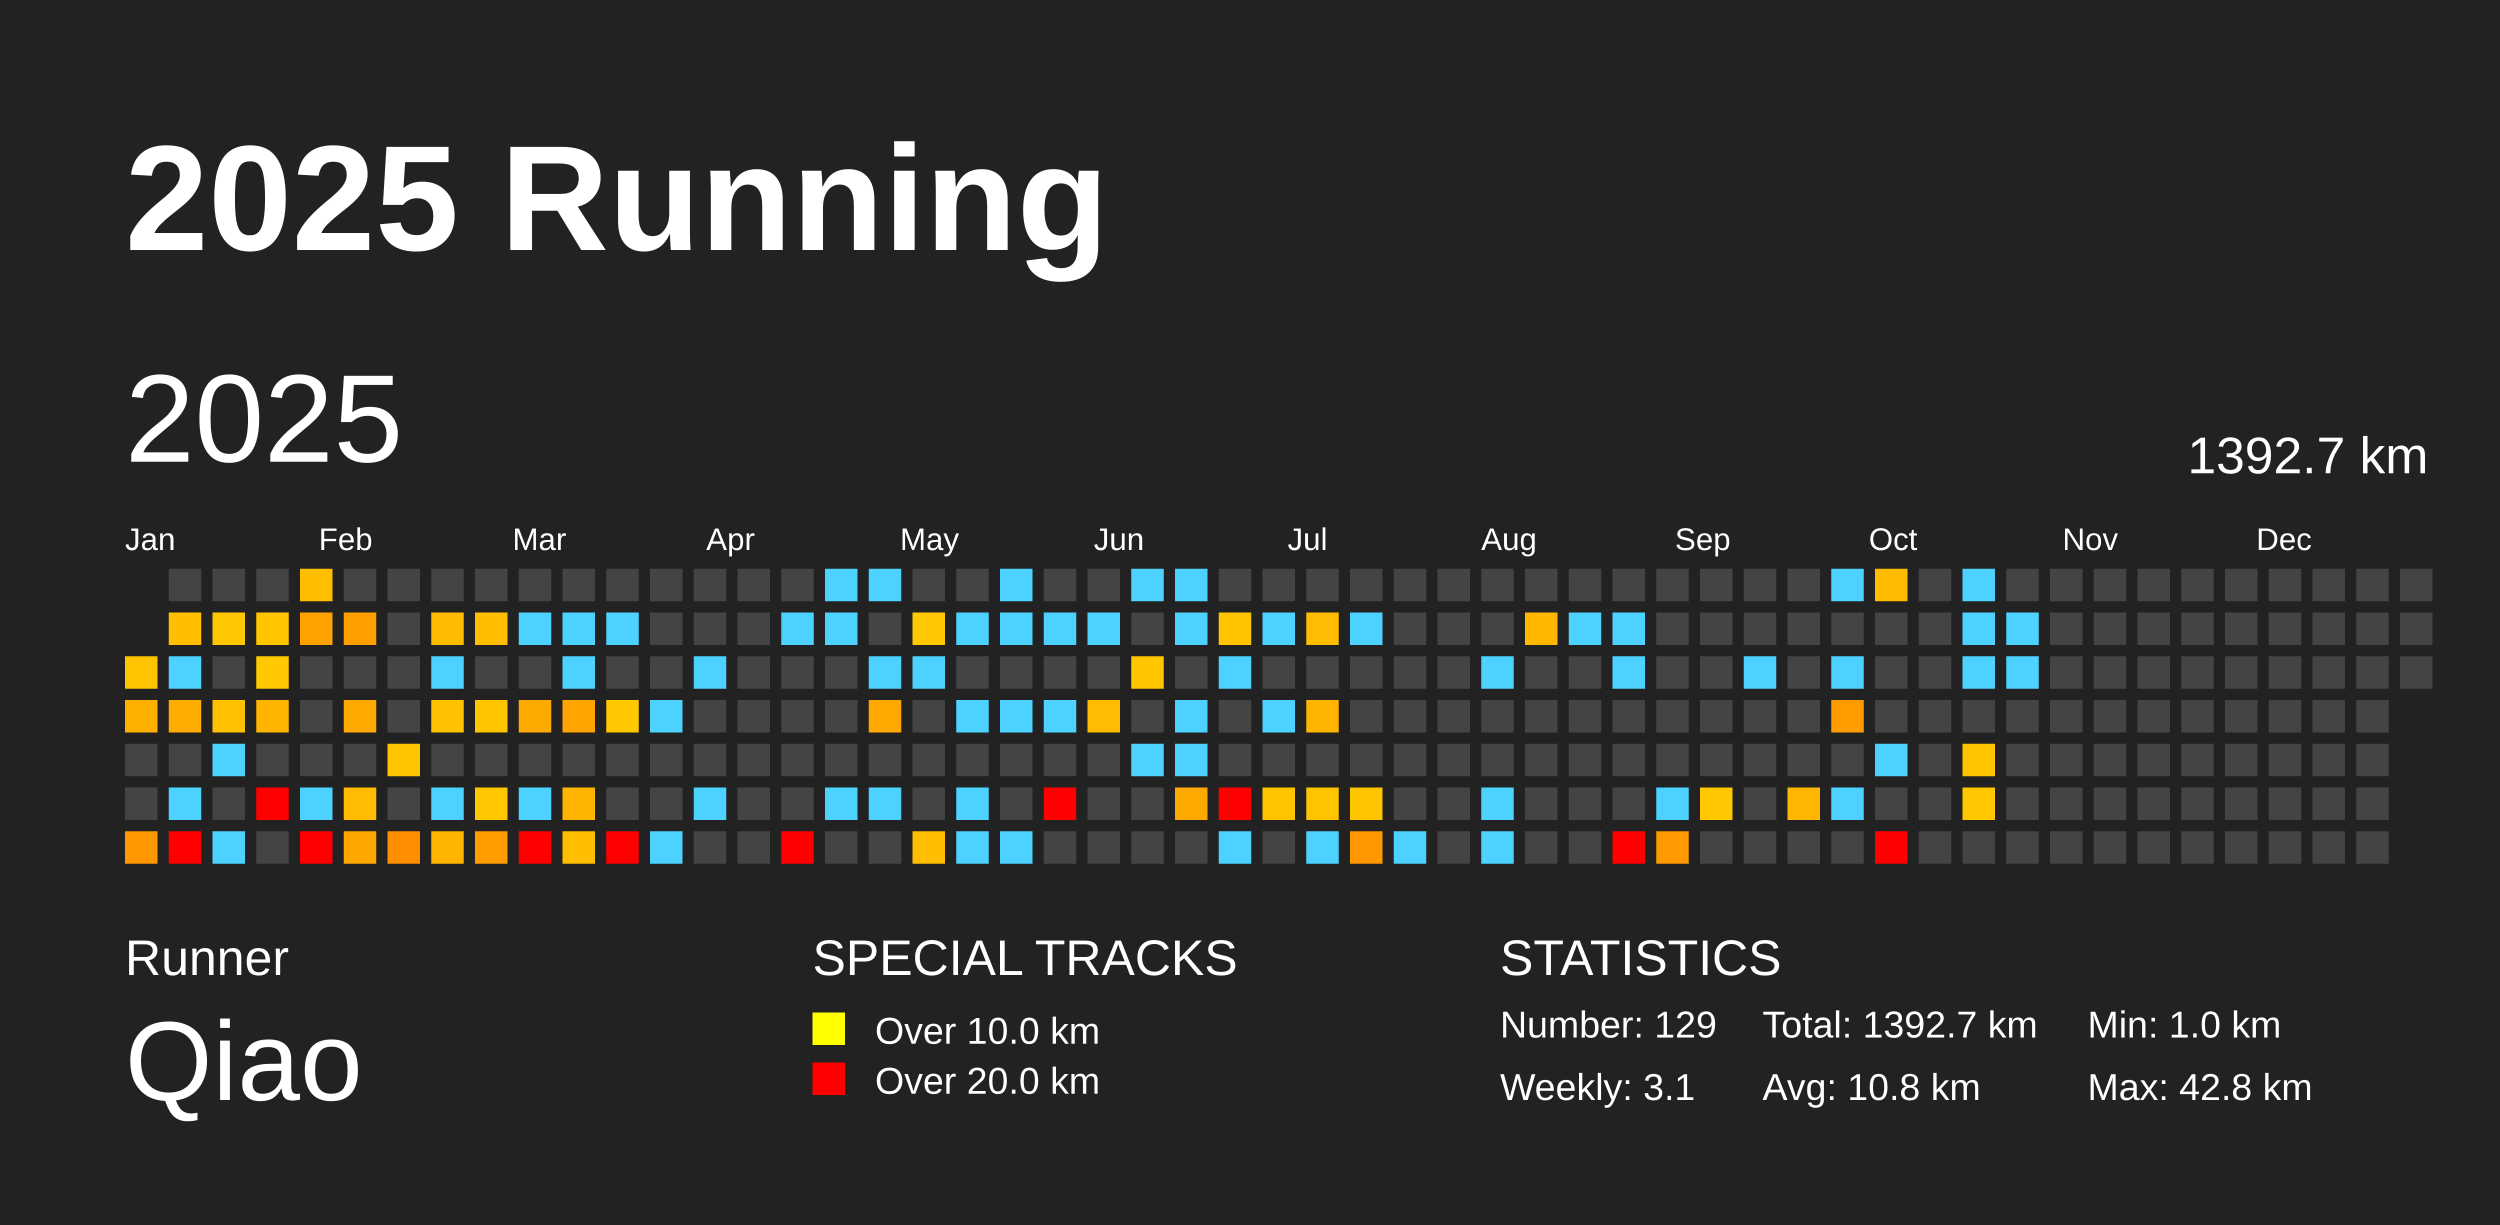
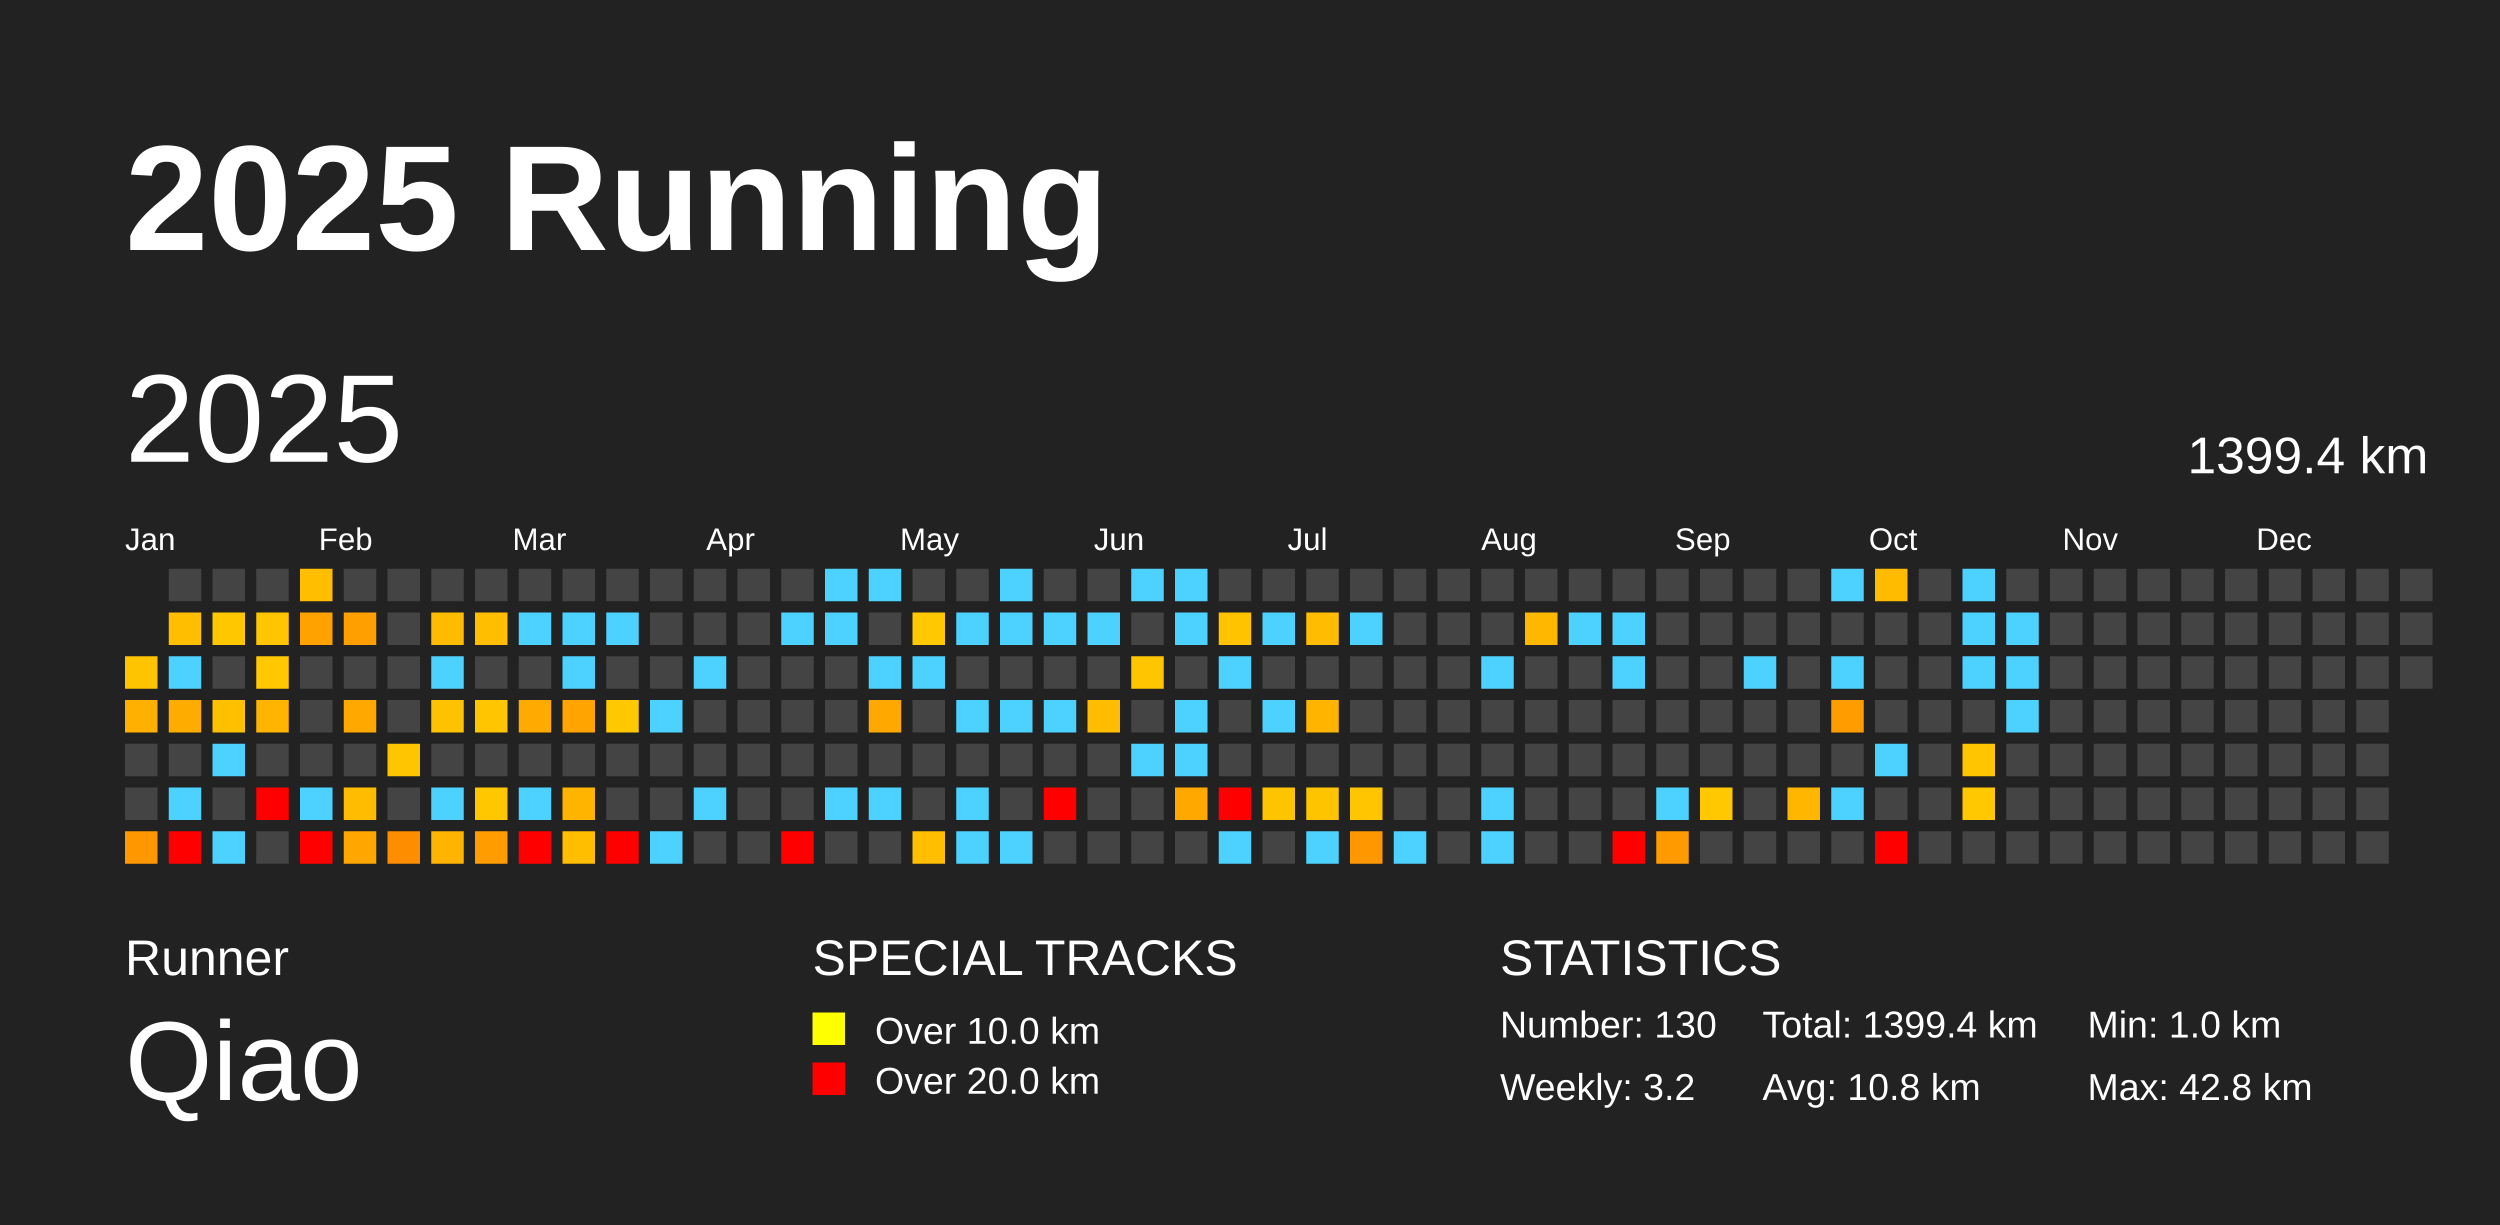
<svg xmlns="http://www.w3.org/2000/svg" baseProfile="full" height="98mm" version="1.1" viewBox="0,0,200,98" width="200mm">
  <defs />
  <rect fill="#222222" height="98" width="200" x="0" y="0" />
  <text fill="#FFFFFF" style="font-size:12px; font-family:Arial; font-weight:bold;" x="10" y="20">2025 Running</text>
  <text fill="#FFFFFF" style="font-size:4px; font-family:Arial" x="10" y="78">Runner</text>
  <text fill="#FFFFFF" style="font-size:9px; font-family:Arial" x="10" y="88">Qiao</text>
  <text fill="#FFFFFF" style="font-size:4px; font-family:Arial" x="65" y="78">SPECIAL TRACKS</text>
  <rect fill="yellow" height="2.6" width="2.6" x="65" y="81" />
  <text fill="#FFFFFF" style="font-size:3px; font-family:Arial" x="70" y="83.5">Over 10.0 km</text>
  <rect fill="red" height="2.6" width="2.6" x="65" y="85" />
  <text fill="#FFFFFF" style="font-size:3px; font-family:Arial" x="70" y="87.5">Over 20.0 km</text>
  <text fill="#FFFFFF" style="font-size:4px; font-family:Arial" x="120" y="78">STATISTICS</text>
-   <text fill="#FFFFFF" style="font-size:3px; font-family:Arial" x="120" y="83">Number: 129</text>
-   <text fill="#FFFFFF" style="font-size:3px; font-family:Arial" x="120" y="88">Weekly: 3.1</text>
-   <text fill="#FFFFFF" style="font-size:3px; font-family:Arial" x="141" y="83">Total: 1392.7 km</text>
+   <text fill="#FFFFFF" style="font-size:3px; font-family:Arial" x="120" y="83">Number: 130</text>
+   <text fill="#FFFFFF" style="font-size:3px; font-family:Arial" x="120" y="88">Weekly: 3.2</text>
+   <text fill="#FFFFFF" style="font-size:3px; font-family:Arial" x="141" y="83">Total: 1399.4 km</text>
  <text fill="#FFFFFF" style="font-size:3px; font-family:Arial" x="141" y="88">Avg: 10.8 km</text>
  <text fill="#FFFFFF" style="font-size:3px; font-family:Arial" x="167" y="83">Min: 1.0 km</text>
  <text fill="#FFFFFF" style="font-size:3px; font-family:Arial" x="167" y="88">Max: 42.8 km</text>
  <text dominant-baseline="hanging" fill="#FFFFFF" style="font-size:10.0px; font-family:Arial;" x="10" y="30">2025</text>
-   <text dominant-baseline="hanging" fill="#FFFFFF" style="font-size:4.125px; font-family:Arial;" x="175" y="35">1392.7 km</text>
+   <text dominant-baseline="hanging" fill="#FFFFFF" style="font-size:4.125px; font-family:Arial;" x="175" y="35">1399.4 km</text>
  <text fill="#FFFFFF" style="font-size:2.5px; font-family:Arial" x="10.0" y="44">Jan</text>
  <text fill="#FFFFFF" style="font-size:2.5px; font-family:Arial" x="25.5" y="44">Feb</text>
  <text fill="#FFFFFF" style="font-size:2.5px; font-family:Arial" x="41.0" y="44">Mar</text>
  <text fill="#FFFFFF" style="font-size:2.5px; font-family:Arial" x="56.5" y="44">Apr</text>
  <text fill="#FFFFFF" style="font-size:2.5px; font-family:Arial" x="72.0" y="44">May</text>
  <text fill="#FFFFFF" style="font-size:2.5px; font-family:Arial" x="87.5" y="44">Jun</text>
  <text fill="#FFFFFF" style="font-size:2.5px; font-family:Arial" x="103.0" y="44">Jul</text>
  <text fill="#FFFFFF" style="font-size:2.5px; font-family:Arial" x="118.5" y="44">Aug</text>
  <text fill="#FFFFFF" style="font-size:2.5px; font-family:Arial" x="134.0" y="44">Sep</text>
  <text fill="#FFFFFF" style="font-size:2.5px; font-family:Arial" x="149.5" y="44">Oct</text>
  <text fill="#FFFFFF" style="font-size:2.5px; font-family:Arial" x="165.0" y="44">Nov</text>
  <text fill="#FFFFFF" style="font-size:2.5px; font-family:Arial" x="180.5" y="44">Dec</text>
  <rect fill="#ffc400" height="2.6" width="2.6" x="10.0" y="52.5" />
  <rect fill="#ffb000" height="2.6" width="2.6" x="10.0" y="56.0" />
  <rect fill="#444444" height="2.6" width="2.6" x="10.0" y="59.5" />
  <rect fill="#444444" height="2.6" width="2.6" x="10.0" y="63.0" />
  <rect fill="#ff9700" height="2.6" width="2.6" x="10.0" y="66.5" />
  <rect fill="#444444" height="2.6" width="2.6" x="13.5" y="45.5" />
  <rect fill="#ffbe00" height="2.6" width="2.6" x="13.5" y="49.0" />
  <rect fill="#4dd2ff" height="2.6" width="2.6" x="13.5" y="52.5" />
  <rect fill="#ffac00" height="2.6" width="2.6" x="13.5" y="56.0" />
  <rect fill="#444444" height="2.6" width="2.6" x="13.5" y="59.5" />
  <rect fill="#4dd2ff" height="2.6" width="2.6" x="13.5" y="63.0" />
  <rect fill="red" height="2.6" width="2.6" x="13.5" y="66.5" />
  <rect fill="#444444" height="2.6" width="2.6" x="17.0" y="45.5" />
  <rect fill="#ffc700" height="2.6" width="2.6" x="17.0" y="49.0" />
  <rect fill="#444444" height="2.6" width="2.6" x="17.0" y="52.5" />
  <rect fill="#ffc000" height="2.6" width="2.6" x="17.0" y="56.0" />
  <rect fill="#4dd2ff" height="2.6" width="2.6" x="17.0" y="59.5" />
  <rect fill="#444444" height="2.6" width="2.6" x="17.0" y="63.0" />
  <rect fill="#4dd2ff" height="2.6" width="2.6" x="17.0" y="66.5" />
  <rect fill="#444444" height="2.6" width="2.6" x="20.5" y="45.5" />
  <rect fill="#ffc600" height="2.6" width="2.6" x="20.5" y="49.0" />
  <rect fill="#ffc800" height="2.6" width="2.6" x="20.5" y="52.5" />
  <rect fill="#ffb400" height="2.6" width="2.6" x="20.5" y="56.0" />
  <rect fill="#444444" height="2.6" width="2.6" x="20.5" y="59.5" />
  <rect fill="red" height="2.6" width="2.6" x="20.5" y="63.0" />
  <rect fill="#444444" height="2.6" width="2.6" x="20.5" y="66.5" />
  <rect fill="#ffbf00" height="2.6" width="2.6" x="24.0" y="45.5" />
  <rect fill="#ffa200" height="2.6" width="2.6" x="24.0" y="49.0" />
  <rect fill="#444444" height="2.6" width="2.6" x="24.0" y="52.5" />
  <rect fill="#444444" height="2.6" width="2.6" x="24.0" y="56.0" />
  <rect fill="#444444" height="2.6" width="2.6" x="24.0" y="59.5" />
  <rect fill="#4dd2ff" height="2.6" width="2.6" x="24.0" y="63.0" />
  <rect fill="red" height="2.6" width="2.6" x="24.0" y="66.5" />
  <rect fill="#444444" height="2.6" width="2.6" x="27.5" y="45.5" />
  <rect fill="#ff9f00" height="2.6" width="2.6" x="27.5" y="49.0" />
  <rect fill="#444444" height="2.6" width="2.6" x="27.5" y="52.5" />
  <rect fill="#ffa800" height="2.6" width="2.6" x="27.5" y="56.0" />
  <rect fill="#444444" height="2.6" width="2.6" x="27.5" y="59.5" />
  <rect fill="#ffbc00" height="2.6" width="2.6" x="27.5" y="63.0" />
  <rect fill="#ffa600" height="2.6" width="2.6" x="27.5" y="66.5" />
  <rect fill="#444444" height="2.6" width="2.6" x="31.0" y="45.5" />
  <rect fill="#444444" height="2.6" width="2.6" x="31.0" y="49.0" />
  <rect fill="#444444" height="2.6" width="2.6" x="31.0" y="52.5" />
  <rect fill="#444444" height="2.6" width="2.6" x="31.0" y="56.0" />
  <rect fill="#ffc500" height="2.6" width="2.6" x="31.0" y="59.5" />
  <rect fill="#444444" height="2.6" width="2.6" x="31.0" y="63.0" />
  <rect fill="#ff8d00" height="2.6" width="2.6" x="31.0" y="66.5" />
  <rect fill="#444444" height="2.6" width="2.6" x="34.5" y="45.5" />
  <rect fill="#ffbb00" height="2.6" width="2.6" x="34.5" y="49.0" />
  <rect fill="#4dd2ff" height="2.6" width="2.6" x="34.5" y="52.5" />
  <rect fill="#ffc200" height="2.6" width="2.6" x="34.5" y="56.0" />
  <rect fill="#444444" height="2.6" width="2.6" x="34.5" y="59.5" />
  <rect fill="#4dd2ff" height="2.6" width="2.6" x="34.5" y="63.0" />
  <rect fill="#ffb500" height="2.6" width="2.6" x="34.5" y="66.5" />
  <rect fill="#444444" height="2.6" width="2.6" x="38.0" y="45.5" />
  <rect fill="#ffbe00" height="2.6" width="2.6" x="38.0" y="49.0" />
  <rect fill="#444444" height="2.6" width="2.6" x="38.0" y="52.5" />
  <rect fill="#ffc600" height="2.6" width="2.6" x="38.0" y="56.0" />
  <rect fill="#444444" height="2.6" width="2.6" x="38.0" y="59.5" />
  <rect fill="#ffc700" height="2.6" width="2.6" x="38.0" y="63.0" />
  <rect fill="#ff9c00" height="2.6" width="2.6" x="38.0" y="66.5" />
  <rect fill="#444444" height="2.6" width="2.6" x="41.5" y="45.5" />
  <rect fill="#4dd2ff" height="2.6" width="2.6" x="41.5" y="49.0" />
  <rect fill="#444444" height="2.6" width="2.6" x="41.5" y="52.5" />
  <rect fill="#ffaa00" height="2.6" width="2.6" x="41.5" y="56.0" />
  <rect fill="#444444" height="2.6" width="2.6" x="41.5" y="59.5" />
  <rect fill="#4dd2ff" height="2.6" width="2.6" x="41.5" y="63.0" />
  <rect fill="red" height="2.6" width="2.6" x="41.5" y="66.5" />
  <rect fill="#444444" height="2.6" width="2.6" x="45.0" y="45.5" />
  <rect fill="#4dd2ff" height="2.6" width="2.6" x="45.0" y="49.0" />
  <rect fill="#4dd2ff" height="2.6" width="2.6" x="45.0" y="52.5" />
  <rect fill="#ffa400" height="2.6" width="2.6" x="45.0" y="56.0" />
  <rect fill="#444444" height="2.6" width="2.6" x="45.0" y="59.5" />
  <rect fill="#ffb500" height="2.6" width="2.6" x="45.0" y="63.0" />
  <rect fill="#ffbe00" height="2.6" width="2.6" x="45.0" y="66.5" />
  <rect fill="#444444" height="2.6" width="2.6" x="48.5" y="45.5" />
  <rect fill="#4dd2ff" height="2.6" width="2.6" x="48.5" y="49.0" />
  <rect fill="#444444" height="2.6" width="2.6" x="48.5" y="52.5" />
  <rect fill="#ffc800" height="2.6" width="2.6" x="48.5" y="56.0" />
  <rect fill="#444444" height="2.6" width="2.6" x="48.5" y="59.5" />
  <rect fill="#444444" height="2.6" width="2.6" x="48.5" y="63.0" />
  <rect fill="red" height="2.6" width="2.6" x="48.5" y="66.5" />
  <rect fill="#444444" height="2.6" width="2.6" x="52.0" y="45.5" />
  <rect fill="#444444" height="2.6" width="2.6" x="52.0" y="49.0" />
  <rect fill="#444444" height="2.6" width="2.6" x="52.0" y="52.5" />
  <rect fill="#4dd2ff" height="2.6" width="2.6" x="52.0" y="56.0" />
  <rect fill="#444444" height="2.6" width="2.6" x="52.0" y="59.5" />
  <rect fill="#444444" height="2.6" width="2.6" x="52.0" y="63.0" />
  <rect fill="#4dd2ff" height="2.6" width="2.6" x="52.0" y="66.5" />
  <rect fill="#444444" height="2.6" width="2.6" x="55.5" y="45.5" />
  <rect fill="#444444" height="2.6" width="2.6" x="55.5" y="49.0" />
  <rect fill="#4dd2ff" height="2.6" width="2.6" x="55.5" y="52.5" />
  <rect fill="#444444" height="2.6" width="2.6" x="55.5" y="56.0" />
  <rect fill="#444444" height="2.6" width="2.6" x="55.5" y="59.5" />
  <rect fill="#4dd2ff" height="2.6" width="2.6" x="55.5" y="63.0" />
  <rect fill="#444444" height="2.6" width="2.6" x="55.5" y="66.5" />
  <rect fill="#444444" height="2.6" width="2.6" x="59.0" y="45.5" />
  <rect fill="#444444" height="2.6" width="2.6" x="59.0" y="49.0" />
  <rect fill="#444444" height="2.6" width="2.6" x="59.0" y="52.5" />
  <rect fill="#444444" height="2.6" width="2.6" x="59.0" y="56.0" />
  <rect fill="#444444" height="2.6" width="2.6" x="59.0" y="59.5" />
  <rect fill="#444444" height="2.6" width="2.6" x="59.0" y="63.0" />
  <rect fill="#444444" height="2.6" width="2.6" x="59.0" y="66.5" />
  <rect fill="#444444" height="2.6" width="2.6" x="62.5" y="45.5" />
  <rect fill="#4dd2ff" height="2.6" width="2.6" x="62.5" y="49.0" />
  <rect fill="#444444" height="2.6" width="2.6" x="62.5" y="52.5" />
  <rect fill="#444444" height="2.6" width="2.6" x="62.5" y="56.0" />
  <rect fill="#444444" height="2.6" width="2.6" x="62.5" y="59.5" />
  <rect fill="#444444" height="2.6" width="2.6" x="62.5" y="63.0" />
  <rect fill="red" height="2.6" width="2.6" x="62.5" y="66.5" />
  <rect fill="#4dd2ff" height="2.6" width="2.6" x="66.0" y="45.5" />
  <rect fill="#4dd2ff" height="2.6" width="2.6" x="66.0" y="49.0" />
  <rect fill="#444444" height="2.6" width="2.6" x="66.0" y="52.5" />
  <rect fill="#444444" height="2.6" width="2.6" x="66.0" y="56.0" />
  <rect fill="#444444" height="2.6" width="2.6" x="66.0" y="59.5" />
  <rect fill="#4dd2ff" height="2.6" width="2.6" x="66.0" y="63.0" />
  <rect fill="#444444" height="2.6" width="2.6" x="66.0" y="66.5" />
  <rect fill="#4dd2ff" height="2.6" width="2.6" x="69.5" y="45.5" />
  <rect fill="#444444" height="2.6" width="2.6" x="69.5" y="49.0" />
  <rect fill="#4dd2ff" height="2.6" width="2.6" x="69.5" y="52.5" />
  <rect fill="#ffa900" height="2.6" width="2.6" x="69.5" y="56.0" />
  <rect fill="#444444" height="2.6" width="2.6" x="69.5" y="59.5" />
  <rect fill="#4dd2ff" height="2.6" width="2.6" x="69.5" y="63.0" />
  <rect fill="#444444" height="2.6" width="2.6" x="69.5" y="66.5" />
  <rect fill="#444444" height="2.6" width="2.6" x="73.0" y="45.5" />
  <rect fill="#ffc800" height="2.6" width="2.6" x="73.0" y="49.0" />
  <rect fill="#4dd2ff" height="2.6" width="2.6" x="73.0" y="52.5" />
  <rect fill="#444444" height="2.6" width="2.6" x="73.0" y="56.0" />
  <rect fill="#444444" height="2.6" width="2.6" x="73.0" y="59.5" />
  <rect fill="#444444" height="2.6" width="2.6" x="73.0" y="63.0" />
  <rect fill="#ffbe00" height="2.6" width="2.6" x="73.0" y="66.5" />
  <rect fill="#444444" height="2.6" width="2.6" x="76.5" y="45.5" />
  <rect fill="#4dd2ff" height="2.6" width="2.6" x="76.5" y="49.0" />
  <rect fill="#444444" height="2.6" width="2.6" x="76.5" y="52.5" />
  <rect fill="#4dd2ff" height="2.6" width="2.6" x="76.5" y="56.0" />
  <rect fill="#444444" height="2.6" width="2.6" x="76.5" y="59.5" />
  <rect fill="#4dd2ff" height="2.6" width="2.6" x="76.5" y="63.0" />
  <rect fill="#4dd2ff" height="2.6" width="2.6" x="76.5" y="66.5" />
  <rect fill="#4dd2ff" height="2.6" width="2.6" x="80.0" y="45.5" />
  <rect fill="#4dd2ff" height="2.6" width="2.6" x="80.0" y="49.0" />
  <rect fill="#444444" height="2.6" width="2.6" x="80.0" y="52.5" />
  <rect fill="#4dd2ff" height="2.6" width="2.6" x="80.0" y="56.0" />
  <rect fill="#444444" height="2.6" width="2.6" x="80.0" y="59.5" />
  <rect fill="#444444" height="2.6" width="2.6" x="80.0" y="63.0" />
  <rect fill="#4dd2ff" height="2.6" width="2.6" x="80.0" y="66.5" />
  <rect fill="#444444" height="2.6" width="2.6" x="83.5" y="45.5" />
  <rect fill="#4dd2ff" height="2.6" width="2.6" x="83.5" y="49.0" />
  <rect fill="#444444" height="2.6" width="2.6" x="83.5" y="52.5" />
  <rect fill="#4dd2ff" height="2.6" width="2.6" x="83.5" y="56.0" />
  <rect fill="#444444" height="2.6" width="2.6" x="83.5" y="59.5" />
  <rect fill="red" height="2.6" width="2.6" x="83.5" y="63.0" />
  <rect fill="#444444" height="2.6" width="2.6" x="83.5" y="66.5" />
  <rect fill="#444444" height="2.6" width="2.6" x="87.0" y="45.5" />
  <rect fill="#4dd2ff" height="2.6" width="2.6" x="87.0" y="49.0" />
  <rect fill="#444444" height="2.6" width="2.6" x="87.0" y="52.5" />
  <rect fill="#ffbc00" height="2.6" width="2.6" x="87.0" y="56.0" />
  <rect fill="#444444" height="2.6" width="2.6" x="87.0" y="59.5" />
  <rect fill="#444444" height="2.6" width="2.6" x="87.0" y="63.0" />
  <rect fill="#444444" height="2.6" width="2.6" x="87.0" y="66.5" />
  <rect fill="#4dd2ff" height="2.6" width="2.6" x="90.5" y="45.5" />
  <rect fill="#444444" height="2.6" width="2.6" x="90.5" y="49.0" />
  <rect fill="#ffc600" height="2.6" width="2.6" x="90.5" y="52.5" />
  <rect fill="#444444" height="2.6" width="2.6" x="90.5" y="56.0" />
  <rect fill="#4dd2ff" height="2.6" width="2.6" x="90.5" y="59.5" />
  <rect fill="#444444" height="2.6" width="2.6" x="90.5" y="63.0" />
  <rect fill="#444444" height="2.6" width="2.6" x="90.5" y="66.5" />
  <rect fill="#4dd2ff" height="2.6" width="2.6" x="94.0" y="45.5" />
  <rect fill="#4dd2ff" height="2.6" width="2.6" x="94.0" y="49.0" />
  <rect fill="#444444" height="2.6" width="2.6" x="94.0" y="52.5" />
  <rect fill="#4dd2ff" height="2.6" width="2.6" x="94.0" y="56.0" />
  <rect fill="#4dd2ff" height="2.6" width="2.6" x="94.0" y="59.5" />
  <rect fill="#ffa800" height="2.6" width="2.6" x="94.0" y="63.0" />
  <rect fill="#444444" height="2.6" width="2.6" x="94.0" y="66.5" />
  <rect fill="#444444" height="2.6" width="2.6" x="97.5" y="45.5" />
  <rect fill="#ffc300" height="2.6" width="2.6" x="97.5" y="49.0" />
  <rect fill="#4dd2ff" height="2.6" width="2.6" x="97.5" y="52.5" />
  <rect fill="#444444" height="2.6" width="2.6" x="97.5" y="56.0" />
  <rect fill="#444444" height="2.6" width="2.6" x="97.5" y="59.5" />
  <rect fill="red" height="2.6" width="2.6" x="97.5" y="63.0" />
  <rect fill="#4dd2ff" height="2.6" width="2.6" x="97.5" y="66.5" />
  <rect fill="#444444" height="2.6" width="2.6" x="101.0" y="45.5" />
  <rect fill="#4dd2ff" height="2.6" width="2.6" x="101.0" y="49.0" />
  <rect fill="#444444" height="2.6" width="2.6" x="101.0" y="52.5" />
  <rect fill="#4dd2ff" height="2.6" width="2.6" x="101.0" y="56.0" />
  <rect fill="#444444" height="2.6" width="2.6" x="101.0" y="59.5" />
  <rect fill="#ffc400" height="2.6" width="2.6" x="101.0" y="63.0" />
  <rect fill="#444444" height="2.6" width="2.6" x="101.0" y="66.5" />
  <rect fill="#444444" height="2.6" width="2.6" x="104.5" y="45.5" />
  <rect fill="#ffbc00" height="2.6" width="2.6" x="104.5" y="49.0" />
  <rect fill="#444444" height="2.6" width="2.6" x="104.5" y="52.5" />
  <rect fill="#ffb500" height="2.6" width="2.6" x="104.5" y="56.0" />
  <rect fill="#444444" height="2.6" width="2.6" x="104.5" y="59.5" />
  <rect fill="#ffc400" height="2.6" width="2.6" x="104.5" y="63.0" />
  <rect fill="#4dd2ff" height="2.6" width="2.6" x="104.5" y="66.5" />
  <rect fill="#444444" height="2.6" width="2.6" x="108.0" y="45.5" />
  <rect fill="#4dd2ff" height="2.6" width="2.6" x="108.0" y="49.0" />
  <rect fill="#444444" height="2.6" width="2.6" x="108.0" y="52.5" />
  <rect fill="#444444" height="2.6" width="2.6" x="108.0" y="56.0" />
  <rect fill="#444444" height="2.6" width="2.6" x="108.0" y="59.5" />
  <rect fill="#ffc500" height="2.6" width="2.6" x="108.0" y="63.0" />
  <rect fill="#ff9800" height="2.6" width="2.6" x="108.0" y="66.5" />
  <rect fill="#444444" height="2.6" width="2.6" x="111.5" y="45.5" />
  <rect fill="#444444" height="2.6" width="2.6" x="111.5" y="49.0" />
  <rect fill="#444444" height="2.6" width="2.6" x="111.5" y="52.5" />
  <rect fill="#444444" height="2.6" width="2.6" x="111.5" y="56.0" />
  <rect fill="#444444" height="2.6" width="2.6" x="111.5" y="59.5" />
  <rect fill="#444444" height="2.6" width="2.6" x="111.5" y="63.0" />
  <rect fill="#4dd2ff" height="2.6" width="2.6" x="111.5" y="66.5" />
  <rect fill="#444444" height="2.6" width="2.6" x="115.0" y="45.5" />
  <rect fill="#444444" height="2.6" width="2.6" x="115.0" y="49.0" />
  <rect fill="#444444" height="2.6" width="2.6" x="115.0" y="52.5" />
  <rect fill="#444444" height="2.6" width="2.6" x="115.0" y="56.0" />
  <rect fill="#444444" height="2.6" width="2.6" x="115.0" y="59.5" />
  <rect fill="#444444" height="2.6" width="2.6" x="115.0" y="63.0" />
  <rect fill="#444444" height="2.6" width="2.6" x="115.0" y="66.5" />
  <rect fill="#444444" height="2.6" width="2.6" x="118.5" y="45.5" />
  <rect fill="#444444" height="2.6" width="2.6" x="118.5" y="49.0" />
  <rect fill="#4dd2ff" height="2.6" width="2.6" x="118.5" y="52.5" />
  <rect fill="#444444" height="2.6" width="2.6" x="118.5" y="56.0" />
  <rect fill="#444444" height="2.6" width="2.6" x="118.5" y="59.5" />
  <rect fill="#4dd2ff" height="2.6" width="2.6" x="118.5" y="63.0" />
  <rect fill="#4dd2ff" height="2.6" width="2.6" x="118.5" y="66.5" />
  <rect fill="#444444" height="2.6" width="2.6" x="122.0" y="45.5" />
  <rect fill="#ffb700" height="2.6" width="2.6" x="122.0" y="49.0" />
  <rect fill="#444444" height="2.6" width="2.6" x="122.0" y="52.5" />
  <rect fill="#444444" height="2.6" width="2.6" x="122.0" y="56.0" />
  <rect fill="#444444" height="2.6" width="2.6" x="122.0" y="59.5" />
  <rect fill="#444444" height="2.6" width="2.6" x="122.0" y="63.0" />
  <rect fill="#444444" height="2.6" width="2.6" x="122.0" y="66.5" />
  <rect fill="#444444" height="2.6" width="2.6" x="125.5" y="45.5" />
  <rect fill="#4dd2ff" height="2.6" width="2.6" x="125.5" y="49.0" />
  <rect fill="#444444" height="2.6" width="2.6" x="125.5" y="52.5" />
  <rect fill="#444444" height="2.6" width="2.6" x="125.5" y="56.0" />
  <rect fill="#444444" height="2.6" width="2.6" x="125.5" y="59.5" />
  <rect fill="#444444" height="2.6" width="2.6" x="125.5" y="63.0" />
  <rect fill="#444444" height="2.6" width="2.6" x="125.5" y="66.5" />
  <rect fill="#444444" height="2.6" width="2.6" x="129.0" y="45.5" />
  <rect fill="#4dd2ff" height="2.6" width="2.6" x="129.0" y="49.0" />
  <rect fill="#4dd2ff" height="2.6" width="2.6" x="129.0" y="52.5" />
  <rect fill="#444444" height="2.6" width="2.6" x="129.0" y="56.0" />
  <rect fill="#444444" height="2.6" width="2.6" x="129.0" y="59.5" />
  <rect fill="#444444" height="2.6" width="2.6" x="129.0" y="63.0" />
  <rect fill="red" height="2.6" width="2.6" x="129.0" y="66.5" />
  <rect fill="#444444" height="2.6" width="2.6" x="132.5" y="45.5" />
  <rect fill="#444444" height="2.6" width="2.6" x="132.5" y="49.0" />
  <rect fill="#444444" height="2.6" width="2.6" x="132.5" y="52.5" />
  <rect fill="#444444" height="2.6" width="2.6" x="132.5" y="56.0" />
  <rect fill="#444444" height="2.6" width="2.6" x="132.5" y="59.5" />
  <rect fill="#4dd2ff" height="2.6" width="2.6" x="132.5" y="63.0" />
  <rect fill="#ff9a00" height="2.6" width="2.6" x="132.5" y="66.5" />
  <rect fill="#444444" height="2.6" width="2.6" x="136.0" y="45.5" />
  <rect fill="#444444" height="2.6" width="2.6" x="136.0" y="49.0" />
  <rect fill="#444444" height="2.6" width="2.6" x="136.0" y="52.5" />
  <rect fill="#444444" height="2.6" width="2.6" x="136.0" y="56.0" />
  <rect fill="#444444" height="2.6" width="2.6" x="136.0" y="59.5" />
  <rect fill="#ffc800" height="2.6" width="2.6" x="136.0" y="63.0" />
  <rect fill="#444444" height="2.6" width="2.6" x="136.0" y="66.5" />
  <rect fill="#444444" height="2.6" width="2.6" x="139.5" y="45.5" />
  <rect fill="#444444" height="2.6" width="2.6" x="139.5" y="49.0" />
  <rect fill="#4dd2ff" height="2.6" width="2.6" x="139.5" y="52.5" />
  <rect fill="#444444" height="2.6" width="2.6" x="139.5" y="56.0" />
  <rect fill="#444444" height="2.6" width="2.6" x="139.5" y="59.5" />
  <rect fill="#444444" height="2.6" width="2.6" x="139.5" y="63.0" />
  <rect fill="#444444" height="2.6" width="2.6" x="139.5" y="66.5" />
  <rect fill="#444444" height="2.6" width="2.6" x="143.0" y="45.5" />
  <rect fill="#444444" height="2.6" width="2.6" x="143.0" y="49.0" />
  <rect fill="#444444" height="2.6" width="2.6" x="143.0" y="52.5" />
  <rect fill="#444444" height="2.6" width="2.6" x="143.0" y="56.0" />
  <rect fill="#444444" height="2.6" width="2.6" x="143.0" y="59.5" />
  <rect fill="#ffb600" height="2.6" width="2.6" x="143.0" y="63.0" />
  <rect fill="#444444" height="2.6" width="2.6" x="143.0" y="66.5" />
  <rect fill="#4dd2ff" height="2.6" width="2.6" x="146.5" y="45.5" />
  <rect fill="#444444" height="2.6" width="2.6" x="146.5" y="49.0" />
  <rect fill="#4dd2ff" height="2.6" width="2.6" x="146.5" y="52.5" />
  <rect fill="#ff9d00" height="2.6" width="2.6" x="146.5" y="56.0" />
  <rect fill="#444444" height="2.6" width="2.6" x="146.5" y="59.5" />
  <rect fill="#4dd2ff" height="2.6" width="2.6" x="146.5" y="63.0" />
  <rect fill="#444444" height="2.6" width="2.6" x="146.5" y="66.5" />
  <rect fill="#ffbb00" height="2.6" width="2.6" x="150.0" y="45.5" />
  <rect fill="#444444" height="2.6" width="2.6" x="150.0" y="49.0" />
  <rect fill="#444444" height="2.6" width="2.6" x="150.0" y="52.5" />
  <rect fill="#444444" height="2.6" width="2.6" x="150.0" y="56.0" />
  <rect fill="#4dd2ff" height="2.6" width="2.6" x="150.0" y="59.5" />
  <rect fill="#444444" height="2.6" width="2.6" x="150.0" y="63.0" />
  <rect fill="red" height="2.6" width="2.6" x="150.0" y="66.5" />
  <rect fill="#444444" height="2.6" width="2.6" x="153.5" y="45.5" />
  <rect fill="#444444" height="2.6" width="2.6" x="153.5" y="49.0" />
  <rect fill="#444444" height="2.6" width="2.6" x="153.5" y="52.5" />
  <rect fill="#444444" height="2.6" width="2.6" x="153.5" y="56.0" />
  <rect fill="#444444" height="2.6" width="2.6" x="153.5" y="59.5" />
  <rect fill="#444444" height="2.6" width="2.6" x="153.5" y="63.0" />
  <rect fill="#444444" height="2.6" width="2.6" x="153.5" y="66.5" />
  <rect fill="#4dd2ff" height="2.6" width="2.6" x="157.0" y="45.5" />
  <rect fill="#4dd2ff" height="2.6" width="2.6" x="157.0" y="49.0" />
  <rect fill="#4dd2ff" height="2.6" width="2.6" x="157.0" y="52.5" />
  <rect fill="#444444" height="2.6" width="2.6" x="157.0" y="56.0" />
  <rect fill="#ffc600" height="2.6" width="2.6" x="157.0" y="59.5" />
  <rect fill="#ffc800" height="2.6" width="2.6" x="157.0" y="63.0" />
  <rect fill="#444444" height="2.6" width="2.6" x="157.0" y="66.5" />
  <rect fill="#444444" height="2.6" width="2.6" x="160.5" y="45.5" />
  <rect fill="#4dd2ff" height="2.6" width="2.6" x="160.5" y="49.0" />
  <rect fill="#4dd2ff" height="2.6" width="2.6" x="160.5" y="52.5" />
-   <rect fill="#444444" height="2.6" width="2.6" x="160.5" y="56.0" />
+   <rect fill="#4dd2ff" height="2.6" width="2.6" x="160.5" y="56.0" />
  <rect fill="#444444" height="2.6" width="2.6" x="160.5" y="59.5" />
  <rect fill="#444444" height="2.6" width="2.6" x="160.5" y="63.0" />
  <rect fill="#444444" height="2.6" width="2.6" x="160.5" y="66.5" />
  <rect fill="#444444" height="2.6" width="2.6" x="164.0" y="45.5" />
  <rect fill="#444444" height="2.6" width="2.6" x="164.0" y="49.0" />
  <rect fill="#444444" height="2.6" width="2.6" x="164.0" y="52.5" />
  <rect fill="#444444" height="2.6" width="2.6" x="164.0" y="56.0" />
  <rect fill="#444444" height="2.6" width="2.6" x="164.0" y="59.5" />
  <rect fill="#444444" height="2.6" width="2.6" x="164.0" y="63.0" />
  <rect fill="#444444" height="2.6" width="2.6" x="164.0" y="66.5" />
  <rect fill="#444444" height="2.6" width="2.6" x="167.5" y="45.5" />
  <rect fill="#444444" height="2.6" width="2.6" x="167.5" y="49.0" />
  <rect fill="#444444" height="2.6" width="2.6" x="167.5" y="52.5" />
  <rect fill="#444444" height="2.6" width="2.6" x="167.5" y="56.0" />
  <rect fill="#444444" height="2.6" width="2.6" x="167.5" y="59.5" />
  <rect fill="#444444" height="2.6" width="2.6" x="167.5" y="63.0" />
  <rect fill="#444444" height="2.6" width="2.6" x="167.5" y="66.5" />
  <rect fill="#444444" height="2.6" width="2.6" x="171.0" y="45.5" />
  <rect fill="#444444" height="2.6" width="2.6" x="171.0" y="49.0" />
  <rect fill="#444444" height="2.6" width="2.6" x="171.0" y="52.5" />
  <rect fill="#444444" height="2.6" width="2.6" x="171.0" y="56.0" />
  <rect fill="#444444" height="2.6" width="2.6" x="171.0" y="59.5" />
  <rect fill="#444444" height="2.6" width="2.6" x="171.0" y="63.0" />
  <rect fill="#444444" height="2.6" width="2.6" x="171.0" y="66.5" />
  <rect fill="#444444" height="2.6" width="2.6" x="174.5" y="45.5" />
  <rect fill="#444444" height="2.6" width="2.6" x="174.5" y="49.0" />
  <rect fill="#444444" height="2.6" width="2.6" x="174.5" y="52.5" />
  <rect fill="#444444" height="2.6" width="2.6" x="174.5" y="56.0" />
  <rect fill="#444444" height="2.6" width="2.6" x="174.5" y="59.5" />
  <rect fill="#444444" height="2.6" width="2.6" x="174.5" y="63.0" />
  <rect fill="#444444" height="2.6" width="2.6" x="174.5" y="66.5" />
  <rect fill="#444444" height="2.6" width="2.6" x="178.0" y="45.5" />
  <rect fill="#444444" height="2.6" width="2.6" x="178.0" y="49.0" />
  <rect fill="#444444" height="2.6" width="2.6" x="178.0" y="52.5" />
  <rect fill="#444444" height="2.6" width="2.6" x="178.0" y="56.0" />
  <rect fill="#444444" height="2.6" width="2.6" x="178.0" y="59.5" />
  <rect fill="#444444" height="2.6" width="2.6" x="178.0" y="63.0" />
  <rect fill="#444444" height="2.6" width="2.6" x="178.0" y="66.5" />
  <rect fill="#444444" height="2.6" width="2.6" x="181.5" y="45.5" />
  <rect fill="#444444" height="2.6" width="2.6" x="181.5" y="49.0" />
  <rect fill="#444444" height="2.6" width="2.6" x="181.5" y="52.5" />
  <rect fill="#444444" height="2.6" width="2.6" x="181.5" y="56.0" />
  <rect fill="#444444" height="2.6" width="2.6" x="181.5" y="59.5" />
  <rect fill="#444444" height="2.6" width="2.6" x="181.5" y="63.0" />
  <rect fill="#444444" height="2.6" width="2.6" x="181.5" y="66.5" />
  <rect fill="#444444" height="2.6" width="2.6" x="185.0" y="45.5" />
  <rect fill="#444444" height="2.6" width="2.6" x="185.0" y="49.0" />
  <rect fill="#444444" height="2.6" width="2.6" x="185.0" y="52.5" />
  <rect fill="#444444" height="2.6" width="2.6" x="185.0" y="56.0" />
  <rect fill="#444444" height="2.6" width="2.6" x="185.0" y="59.5" />
  <rect fill="#444444" height="2.6" width="2.6" x="185.0" y="63.0" />
  <rect fill="#444444" height="2.6" width="2.6" x="185.0" y="66.5" />
  <rect fill="#444444" height="2.6" width="2.6" x="188.5" y="45.5" />
  <rect fill="#444444" height="2.6" width="2.6" x="188.5" y="49.0" />
  <rect fill="#444444" height="2.6" width="2.6" x="188.5" y="52.5" />
  <rect fill="#444444" height="2.6" width="2.6" x="188.5" y="56.0" />
  <rect fill="#444444" height="2.6" width="2.6" x="188.5" y="59.5" />
  <rect fill="#444444" height="2.6" width="2.6" x="188.5" y="63.0" />
  <rect fill="#444444" height="2.6" width="2.6" x="188.5" y="66.5" />
  <rect fill="#444444" height="2.6" width="2.6" x="192.0" y="45.5" />
  <rect fill="#444444" height="2.6" width="2.6" x="192.0" y="49.0" />
  <rect fill="#444444" height="2.6" width="2.6" x="192.0" y="52.5" />
</svg>
